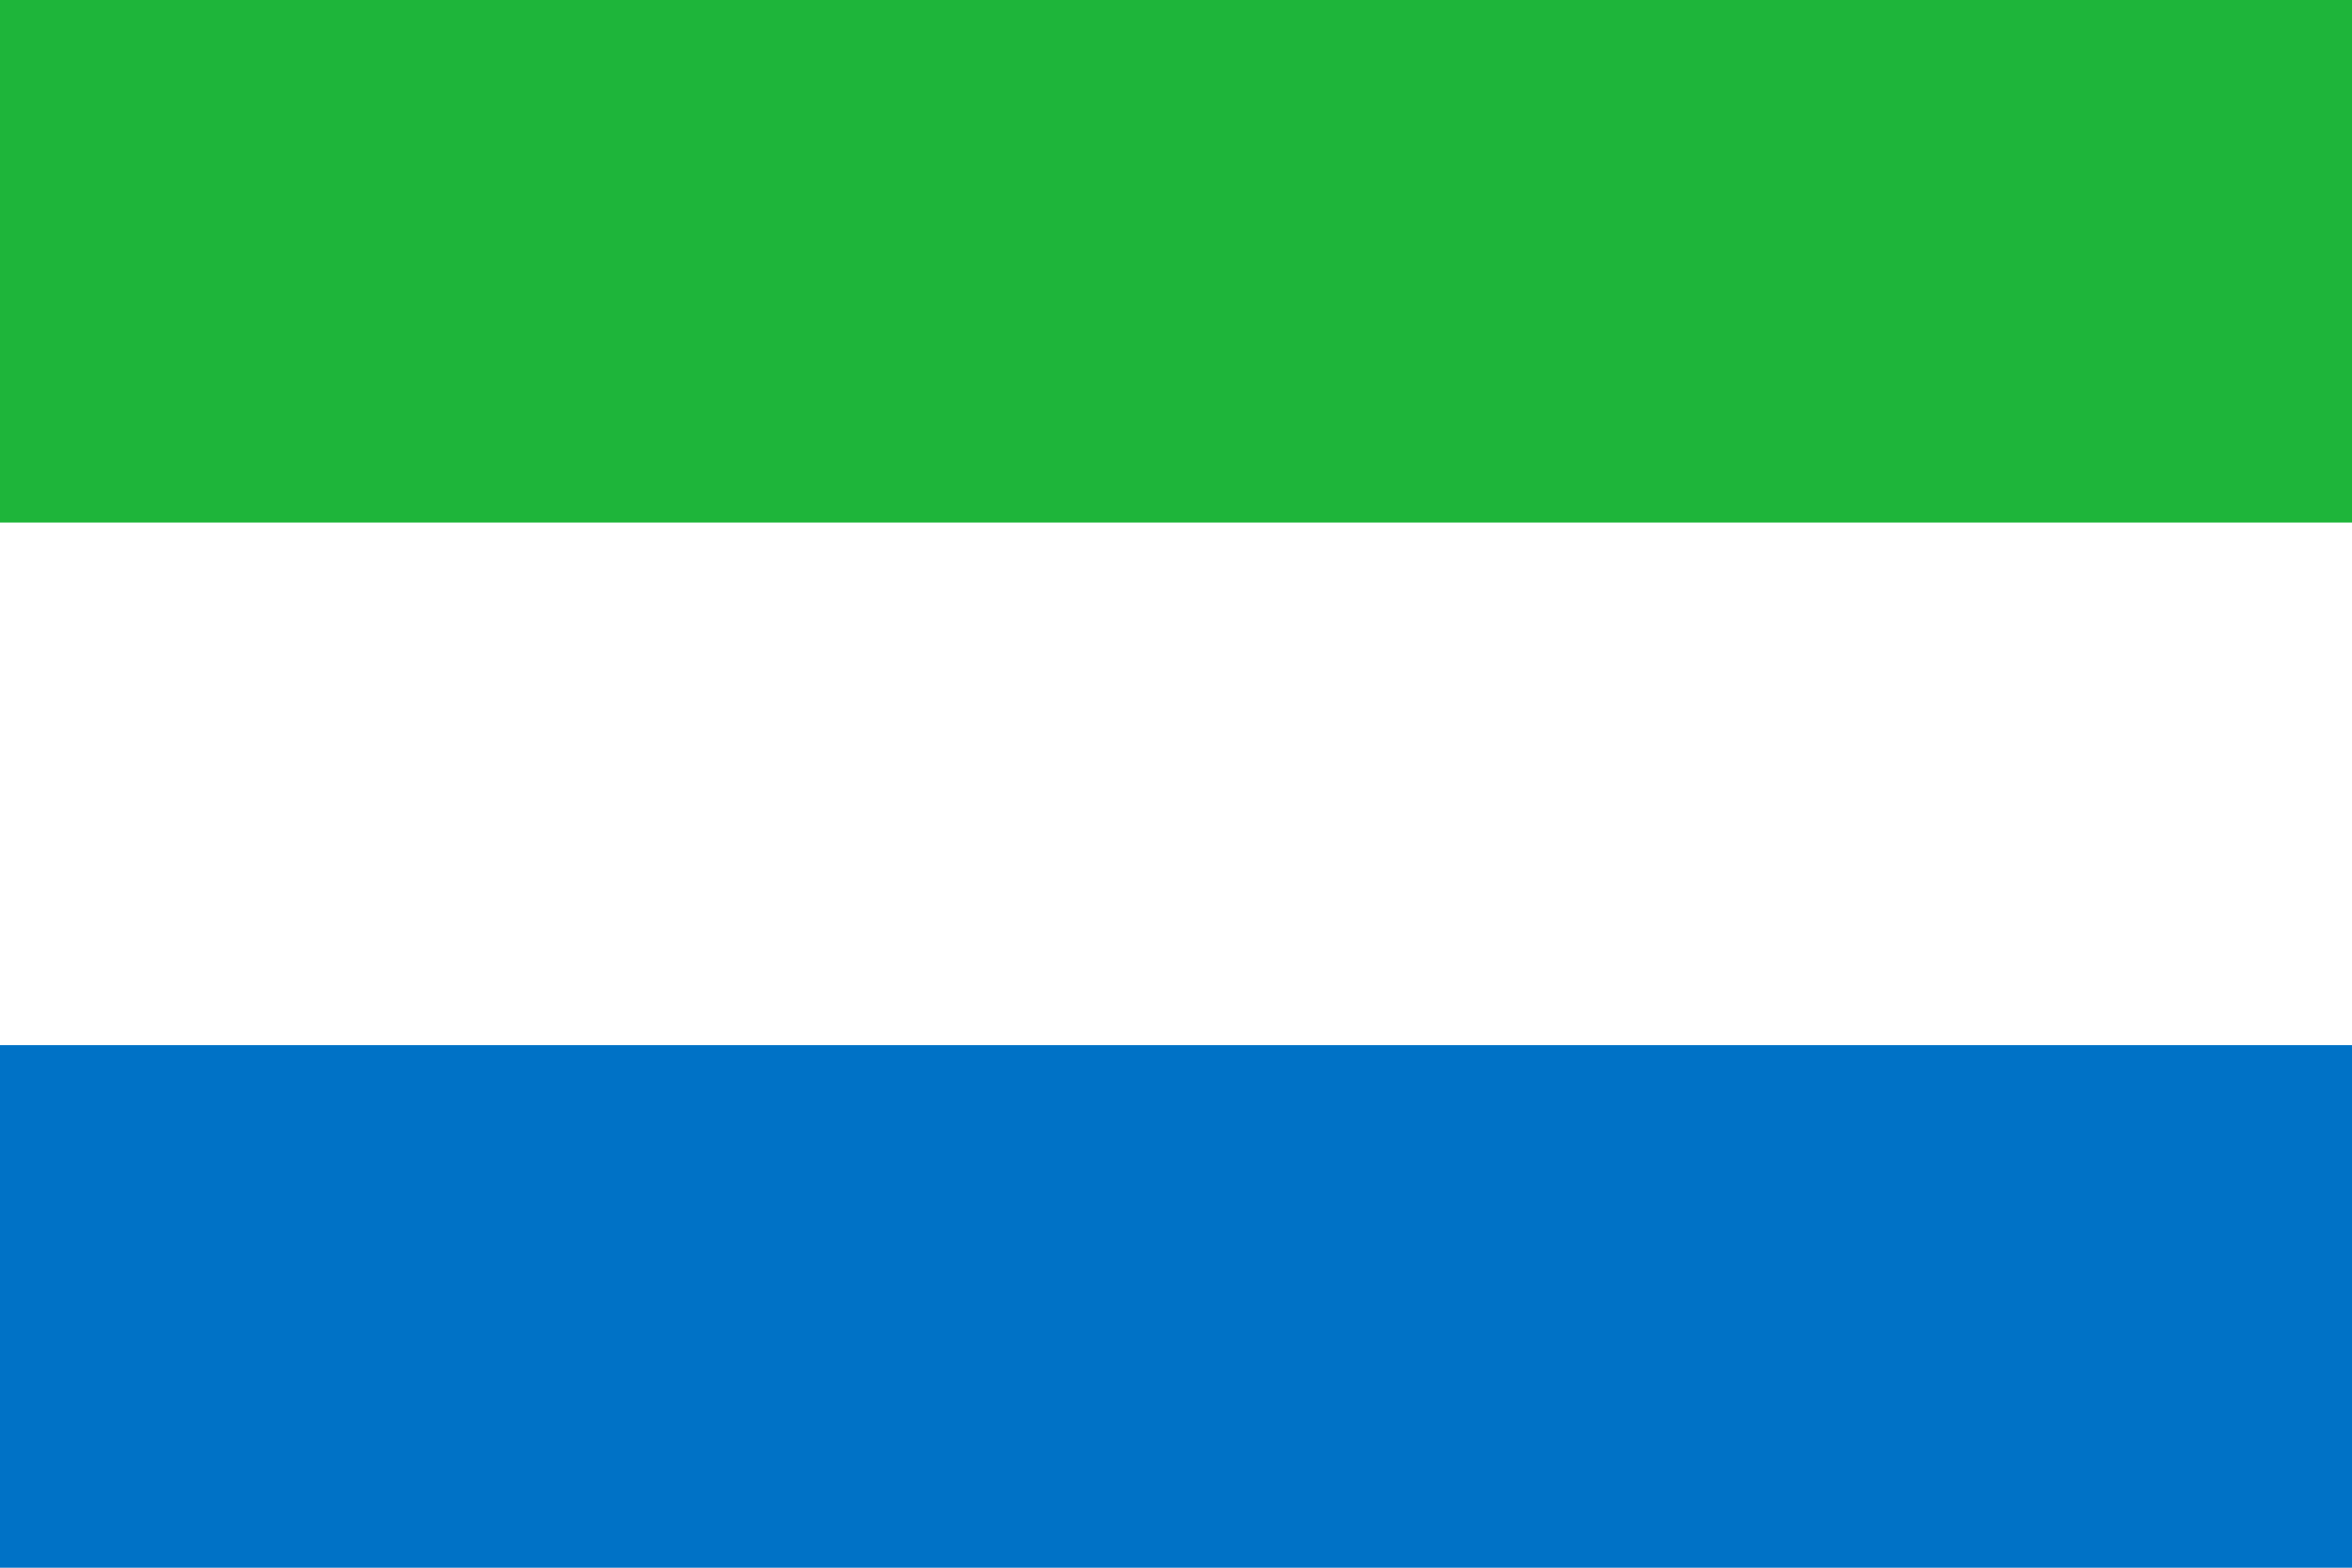
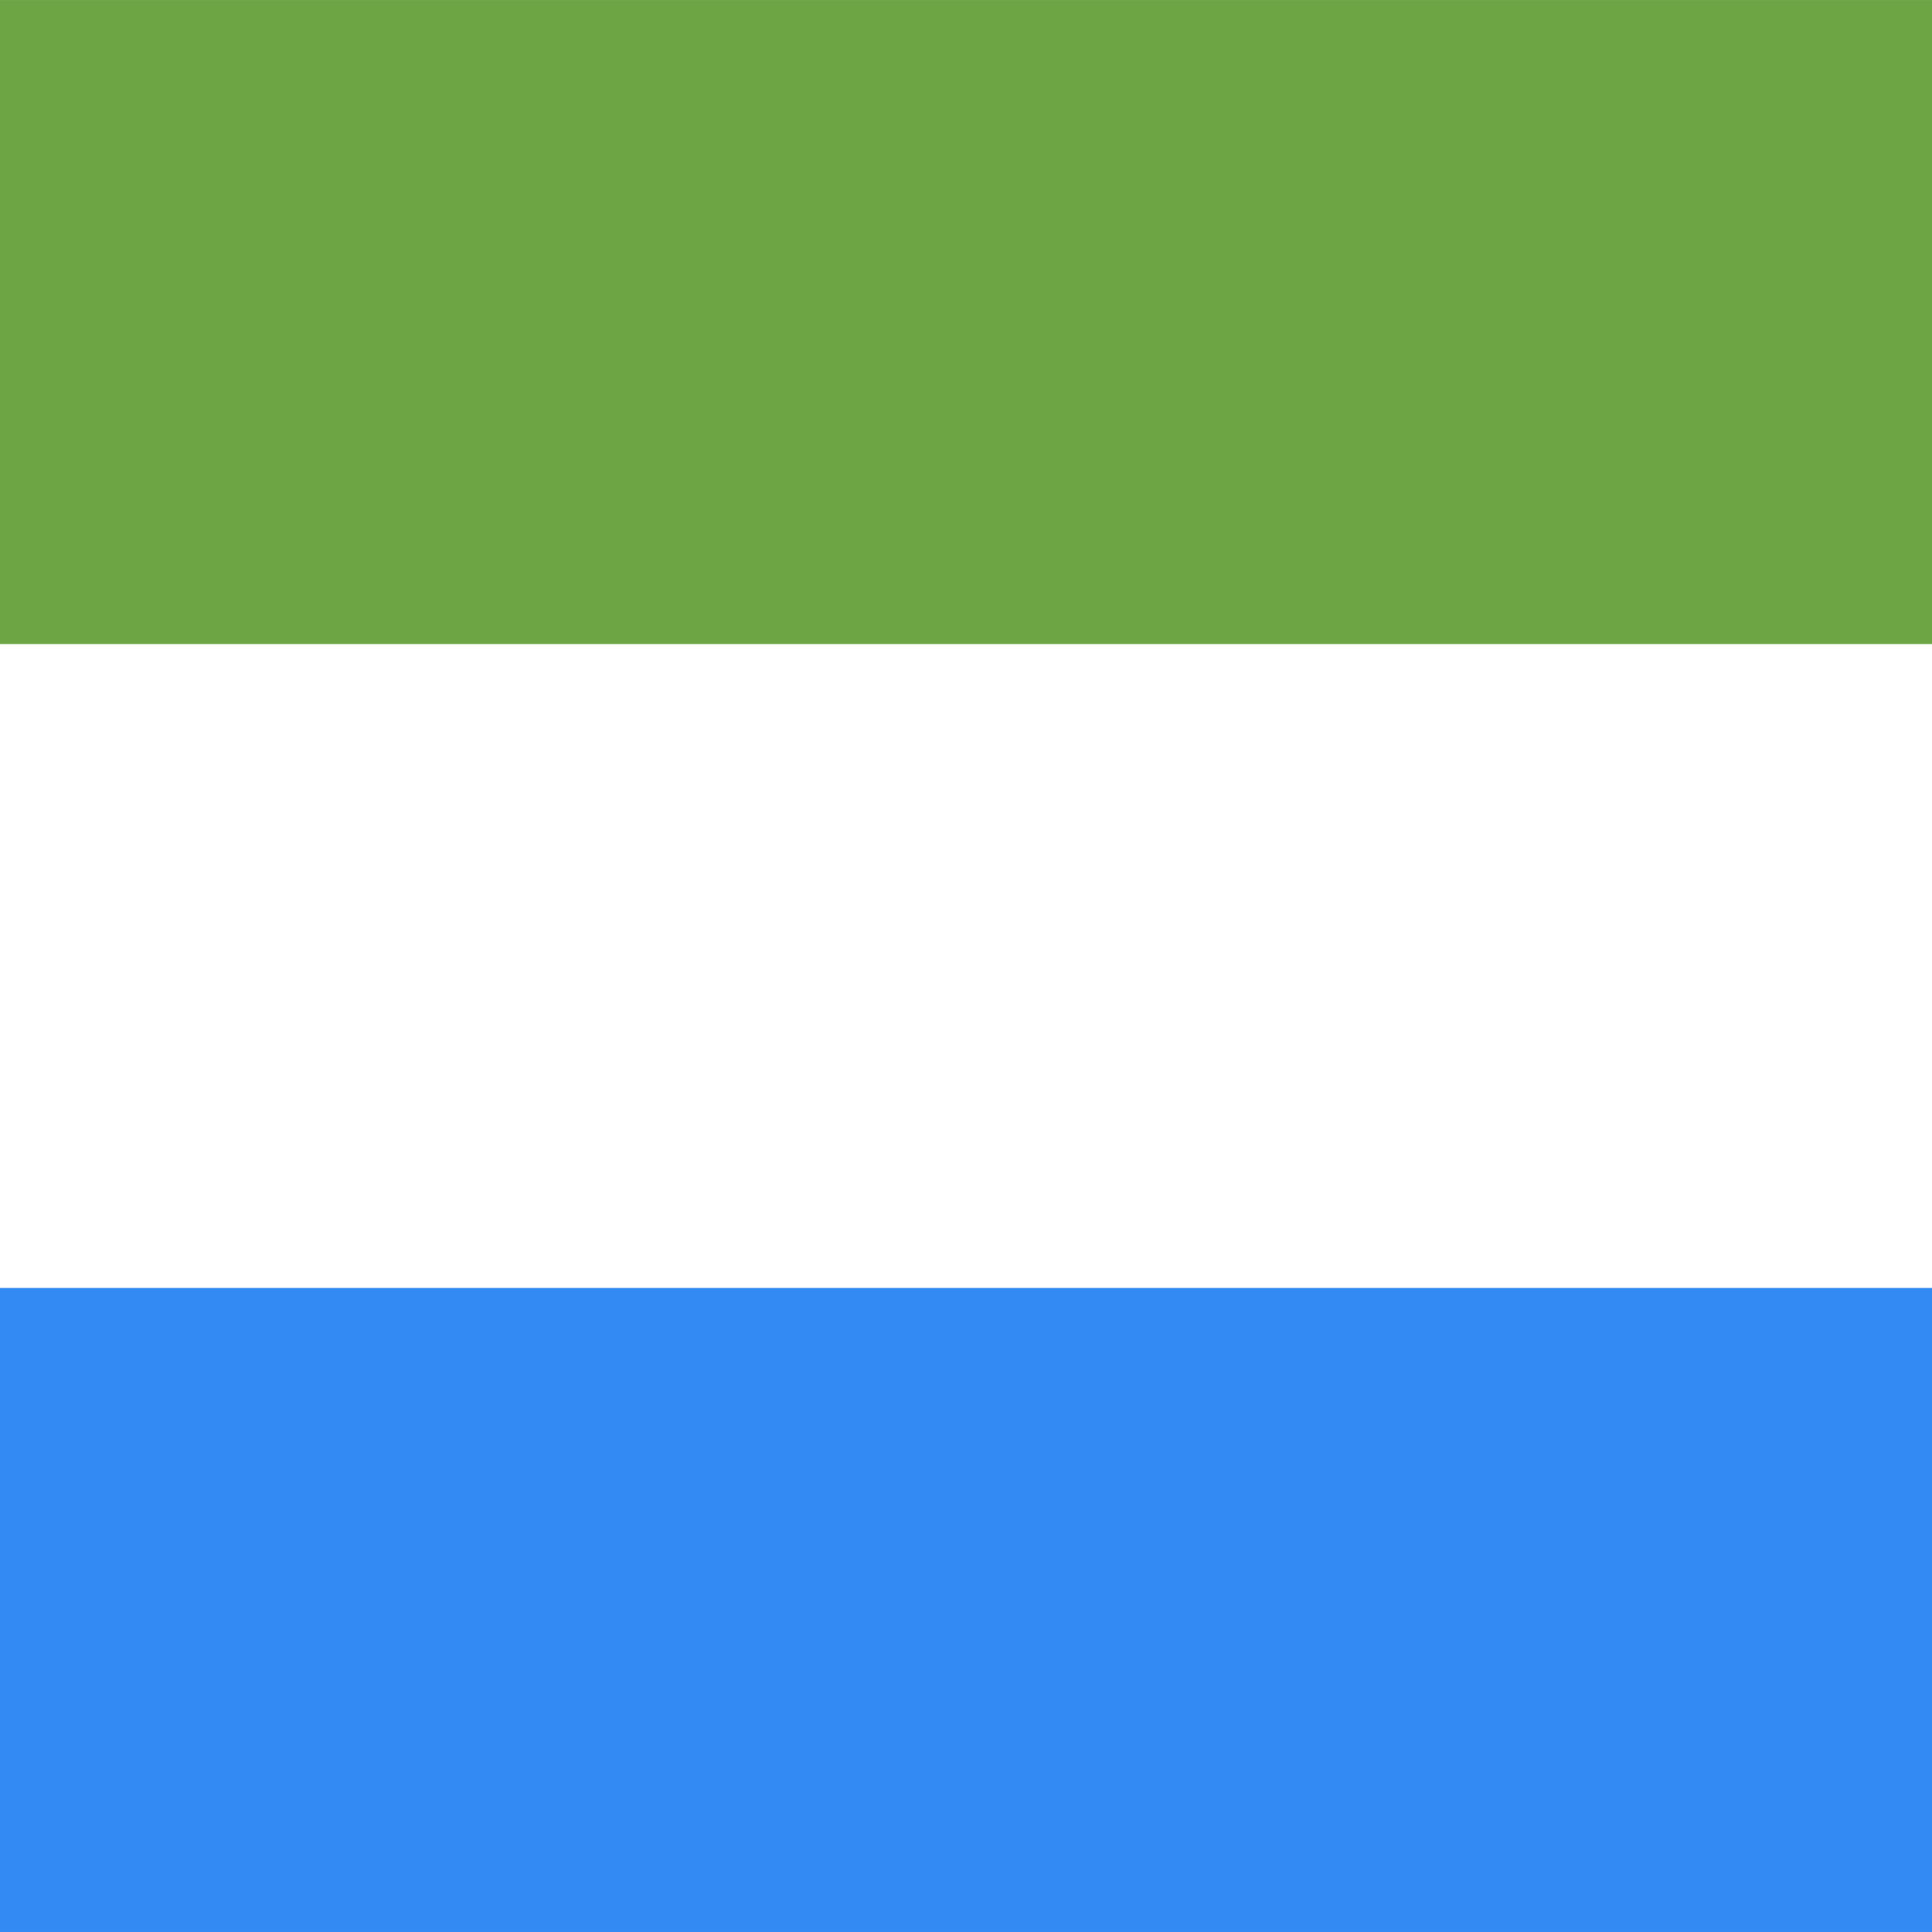
- <svg xmlns="http://www.w3.org/2000/svg" viewBox="0 0 9 6">
-   <path fill="#0072C6" d="M0 0h9v6H0z" />
-   <path fill="#FFF" d="M0 0h9v4H0z" />
-   <path fill="#1EB53A" d="M0 0h9v2H0z" />
+ <svg xmlns="http://www.w3.org/2000/svg" viewBox="85.333 85.333 341.333 341.333">
+   <rect y="85.337" fill="#FFFFFF" width="512" height="341.326" />
+   <rect y="85.337" fill="#6DA544" width="512" height="113.775" />
+   <rect y="312.888" fill="#338AF3" width="512" height="113.775" />
</svg>
